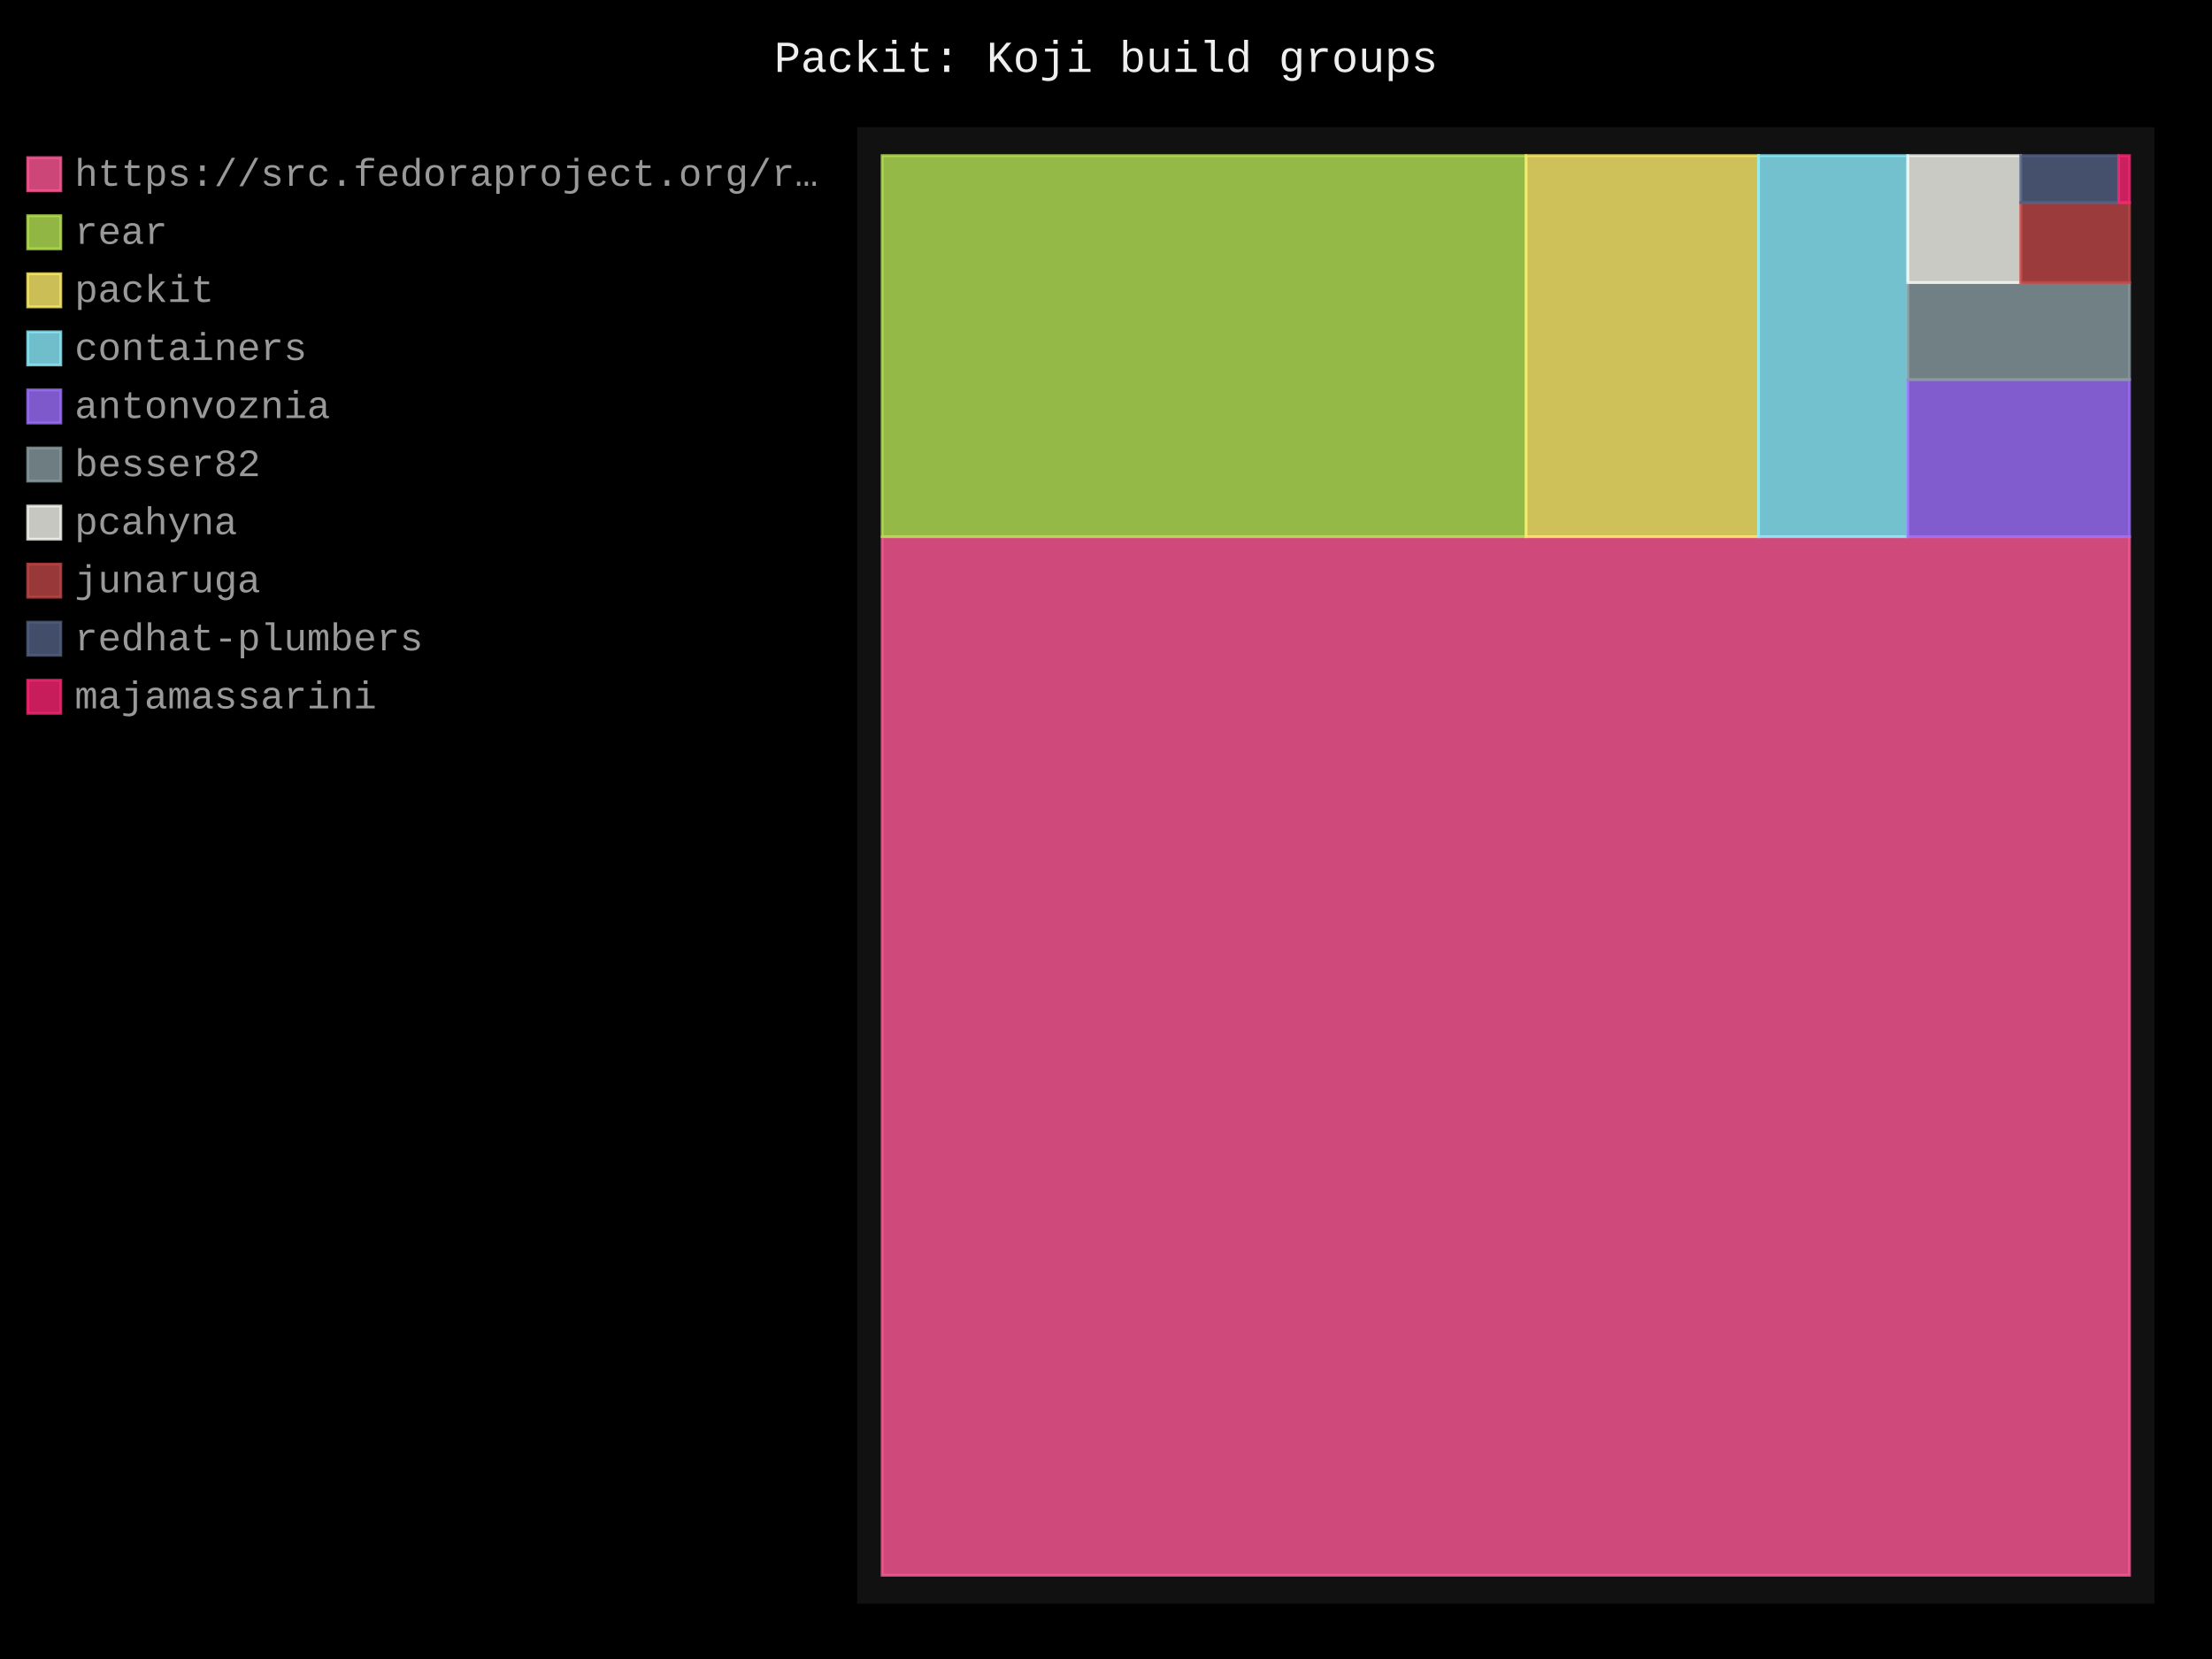
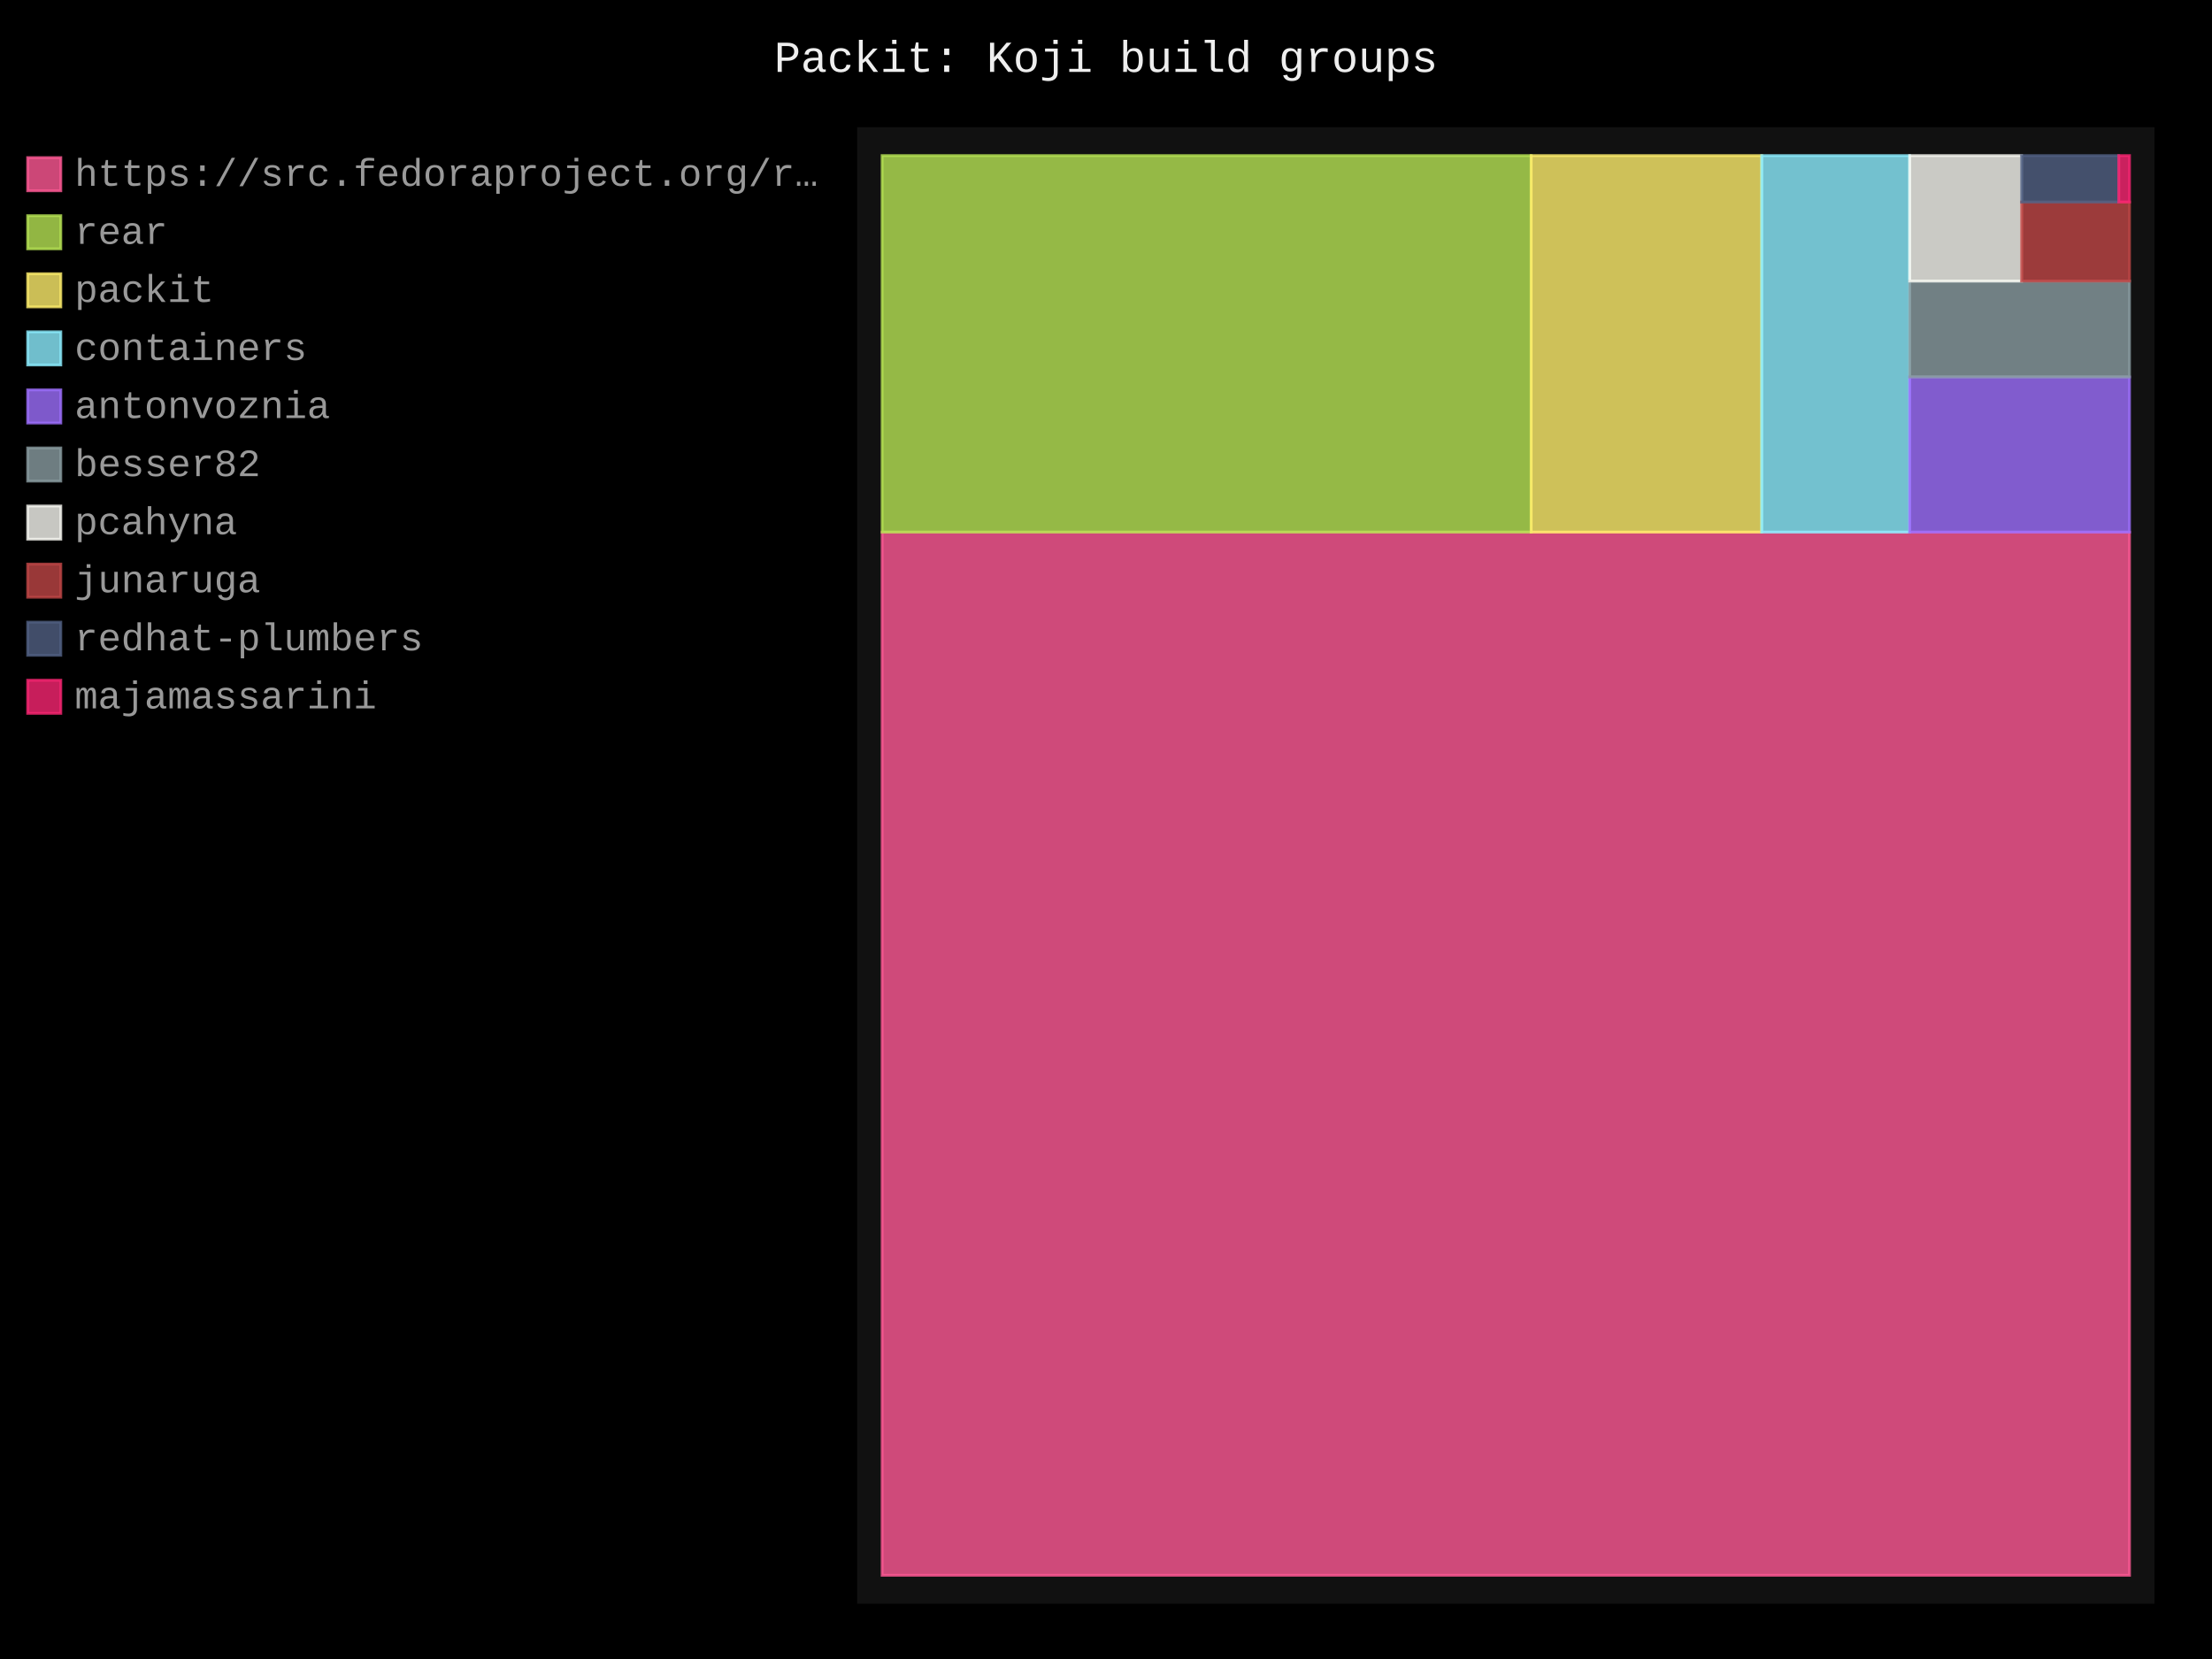
- <svg xmlns="http://www.w3.org/2000/svg" id="chart-99434e87-323b-4109-8454-8709434c3d78" class="pygal-chart" viewBox="0 0 800 600">
+ <svg xmlns="http://www.w3.org/2000/svg" id="chart-f7cf9c0a-6ff2-4ea0-a5b9-ea3de23c7dff" class="pygal-chart" viewBox="0 0 800 600">
  <defs>
-     <style type="text/css">#chart-99434e87-323b-4109-8454-8709434c3d78{-webkit-user-select:none;-webkit-font-smoothing:antialiased;font-family:Consolas,"Liberation Mono",Menlo,Courier,monospace}#chart-99434e87-323b-4109-8454-8709434c3d78 .title{font-family:Consolas,"Liberation Mono",Menlo,Courier,monospace;font-size:16px}#chart-99434e87-323b-4109-8454-8709434c3d78 .legends .legend text{font-family:Consolas,"Liberation Mono",Menlo,Courier,monospace;font-size:14px}#chart-99434e87-323b-4109-8454-8709434c3d78 .axis text{font-family:Consolas,"Liberation Mono",Menlo,Courier,monospace;font-size:10px}#chart-99434e87-323b-4109-8454-8709434c3d78 .axis text.major{font-family:Consolas,"Liberation Mono",Menlo,Courier,monospace;font-size:10px}#chart-99434e87-323b-4109-8454-8709434c3d78 .text-overlay text.value{font-family:Consolas,"Liberation Mono",Menlo,Courier,monospace;font-size:16px}#chart-99434e87-323b-4109-8454-8709434c3d78 .text-overlay text.label{font-family:Consolas,"Liberation Mono",Menlo,Courier,monospace;font-size:10px}#chart-99434e87-323b-4109-8454-8709434c3d78 .tooltip{font-family:Consolas,"Liberation Mono",Menlo,Courier,monospace;font-size:14px}#chart-99434e87-323b-4109-8454-8709434c3d78 text.no_data{font-family:Consolas,"Liberation Mono",Menlo,Courier,monospace;font-size:64px}
- #chart-99434e87-323b-4109-8454-8709434c3d78{background-color:black}#chart-99434e87-323b-4109-8454-8709434c3d78 path,#chart-99434e87-323b-4109-8454-8709434c3d78 line,#chart-99434e87-323b-4109-8454-8709434c3d78 rect,#chart-99434e87-323b-4109-8454-8709434c3d78 circle{-webkit-transition:250ms;-moz-transition:250ms;transition:250ms}#chart-99434e87-323b-4109-8454-8709434c3d78 .graph &gt; .background{fill:black}#chart-99434e87-323b-4109-8454-8709434c3d78 .plot &gt; .background{fill:#111}#chart-99434e87-323b-4109-8454-8709434c3d78 .graph{fill:#999}#chart-99434e87-323b-4109-8454-8709434c3d78 text.no_data{fill:#eee}#chart-99434e87-323b-4109-8454-8709434c3d78 .title{fill:#eee}#chart-99434e87-323b-4109-8454-8709434c3d78 .legends .legend text{fill:#999}#chart-99434e87-323b-4109-8454-8709434c3d78 .legends .legend:hover text{fill:#eee}#chart-99434e87-323b-4109-8454-8709434c3d78 .axis .line{stroke:#eee}#chart-99434e87-323b-4109-8454-8709434c3d78 .axis .guide.line{stroke:#555}#chart-99434e87-323b-4109-8454-8709434c3d78 .axis .major.line{stroke:#999}#chart-99434e87-323b-4109-8454-8709434c3d78 .axis text.major{fill:#eee}#chart-99434e87-323b-4109-8454-8709434c3d78 .axis.y .guides:hover .guide.line,#chart-99434e87-323b-4109-8454-8709434c3d78 .line-graph .axis.x .guides:hover .guide.line,#chart-99434e87-323b-4109-8454-8709434c3d78 .stackedline-graph .axis.x .guides:hover .guide.line,#chart-99434e87-323b-4109-8454-8709434c3d78 .xy-graph .axis.x .guides:hover .guide.line{stroke:#eee}#chart-99434e87-323b-4109-8454-8709434c3d78 .axis .guides:hover text{fill:#eee}#chart-99434e87-323b-4109-8454-8709434c3d78 .reactive{fill-opacity:.8;stroke-opacity:.8;stroke-width:1}#chart-99434e87-323b-4109-8454-8709434c3d78 .ci{stroke:#999}#chart-99434e87-323b-4109-8454-8709434c3d78 .reactive.active,#chart-99434e87-323b-4109-8454-8709434c3d78 .active .reactive{fill-opacity:.4;stroke-opacity:.9;stroke-width:4}#chart-99434e87-323b-4109-8454-8709434c3d78 .ci .reactive.active{stroke-width:1.5}#chart-99434e87-323b-4109-8454-8709434c3d78 .series text{fill:#eee}#chart-99434e87-323b-4109-8454-8709434c3d78 .tooltip rect{fill:#111;stroke:#eee;-webkit-transition:opacity 250ms;-moz-transition:opacity 250ms;transition:opacity 250ms}#chart-99434e87-323b-4109-8454-8709434c3d78 .tooltip .label{fill:#999}#chart-99434e87-323b-4109-8454-8709434c3d78 .tooltip .label{fill:#999}#chart-99434e87-323b-4109-8454-8709434c3d78 .tooltip .legend{font-size:.8em;fill:#555}#chart-99434e87-323b-4109-8454-8709434c3d78 .tooltip .x_label{font-size:.6em;fill:#eee}#chart-99434e87-323b-4109-8454-8709434c3d78 .tooltip .xlink{font-size:.5em;text-decoration:underline}#chart-99434e87-323b-4109-8454-8709434c3d78 .tooltip .value{font-size:1.5em}#chart-99434e87-323b-4109-8454-8709434c3d78 .bound{font-size:.5em}#chart-99434e87-323b-4109-8454-8709434c3d78 .max-value{font-size:.75em;fill:#555}#chart-99434e87-323b-4109-8454-8709434c3d78 .map-element{fill:#111;stroke:#555 !important}#chart-99434e87-323b-4109-8454-8709434c3d78 .map-element .reactive{fill-opacity:inherit;stroke-opacity:inherit}#chart-99434e87-323b-4109-8454-8709434c3d78 .color-0,#chart-99434e87-323b-4109-8454-8709434c3d78 .color-0 a:visited{stroke:#ff5995;fill:#ff5995}#chart-99434e87-323b-4109-8454-8709434c3d78 .color-1,#chart-99434e87-323b-4109-8454-8709434c3d78 .color-1 a:visited{stroke:#b6e354;fill:#b6e354}#chart-99434e87-323b-4109-8454-8709434c3d78 .color-2,#chart-99434e87-323b-4109-8454-8709434c3d78 .color-2 a:visited{stroke:#feed6c;fill:#feed6c}#chart-99434e87-323b-4109-8454-8709434c3d78 .color-3,#chart-99434e87-323b-4109-8454-8709434c3d78 .color-3 a:visited{stroke:#8cedff;fill:#8cedff}#chart-99434e87-323b-4109-8454-8709434c3d78 .color-4,#chart-99434e87-323b-4109-8454-8709434c3d78 .color-4 a:visited{stroke:#9e6ffe;fill:#9e6ffe}#chart-99434e87-323b-4109-8454-8709434c3d78 .color-5,#chart-99434e87-323b-4109-8454-8709434c3d78 .color-5 a:visited{stroke:#899ca1;fill:#899ca1}#chart-99434e87-323b-4109-8454-8709434c3d78 .color-6,#chart-99434e87-323b-4109-8454-8709434c3d78 .color-6 a:visited{stroke:#f8f8f2;fill:#f8f8f2}#chart-99434e87-323b-4109-8454-8709434c3d78 .color-7,#chart-99434e87-323b-4109-8454-8709434c3d78 .color-7 a:visited{stroke:#bf4646;fill:#bf4646}#chart-99434e87-323b-4109-8454-8709434c3d78 .color-8,#chart-99434e87-323b-4109-8454-8709434c3d78 .color-8 a:visited{stroke:#516083;fill:#516083}#chart-99434e87-323b-4109-8454-8709434c3d78 .color-9,#chart-99434e87-323b-4109-8454-8709434c3d78 .color-9 a:visited{stroke:#f92672;fill:#f92672}#chart-99434e87-323b-4109-8454-8709434c3d78 .text-overlay .color-0 text{fill:black}#chart-99434e87-323b-4109-8454-8709434c3d78 .text-overlay .color-1 text{fill:black}#chart-99434e87-323b-4109-8454-8709434c3d78 .text-overlay .color-2 text{fill:black}#chart-99434e87-323b-4109-8454-8709434c3d78 .text-overlay .color-3 text{fill:black}#chart-99434e87-323b-4109-8454-8709434c3d78 .text-overlay .color-4 text{fill:black}#chart-99434e87-323b-4109-8454-8709434c3d78 .text-overlay .color-5 text{fill:black}#chart-99434e87-323b-4109-8454-8709434c3d78 .text-overlay .color-6 text{fill:black}#chart-99434e87-323b-4109-8454-8709434c3d78 .text-overlay .color-7 text{fill:black}#chart-99434e87-323b-4109-8454-8709434c3d78 .text-overlay .color-8 text{fill:black}#chart-99434e87-323b-4109-8454-8709434c3d78 .text-overlay .color-9 text{fill:black}
- #chart-99434e87-323b-4109-8454-8709434c3d78 text.no_data{text-anchor:middle}#chart-99434e87-323b-4109-8454-8709434c3d78 .guide.line{fill:none}#chart-99434e87-323b-4109-8454-8709434c3d78 .centered{text-anchor:middle}#chart-99434e87-323b-4109-8454-8709434c3d78 .title{text-anchor:middle}#chart-99434e87-323b-4109-8454-8709434c3d78 .legends .legend text{fill-opacity:1}#chart-99434e87-323b-4109-8454-8709434c3d78 .axis.x text{text-anchor:middle}#chart-99434e87-323b-4109-8454-8709434c3d78 .axis.x:not(.web) text[transform]{text-anchor:start}#chart-99434e87-323b-4109-8454-8709434c3d78 .axis.x:not(.web) text[transform].backwards{text-anchor:end}#chart-99434e87-323b-4109-8454-8709434c3d78 .axis.y text{text-anchor:end}#chart-99434e87-323b-4109-8454-8709434c3d78 .axis.y text[transform].backwards{text-anchor:start}#chart-99434e87-323b-4109-8454-8709434c3d78 .axis.y2 text{text-anchor:start}#chart-99434e87-323b-4109-8454-8709434c3d78 .axis.y2 text[transform].backwards{text-anchor:end}#chart-99434e87-323b-4109-8454-8709434c3d78 .axis .guide.line{stroke-dasharray:4,4;stroke:black}#chart-99434e87-323b-4109-8454-8709434c3d78 .axis .major.guide.line{stroke-dasharray:6,6;stroke:black}#chart-99434e87-323b-4109-8454-8709434c3d78 .horizontal .axis.y .guide.line,#chart-99434e87-323b-4109-8454-8709434c3d78 .horizontal .axis.y2 .guide.line,#chart-99434e87-323b-4109-8454-8709434c3d78 .vertical .axis.x .guide.line{opacity:0}#chart-99434e87-323b-4109-8454-8709434c3d78 .horizontal .axis.always_show .guide.line,#chart-99434e87-323b-4109-8454-8709434c3d78 .vertical .axis.always_show .guide.line{opacity:1 !important}#chart-99434e87-323b-4109-8454-8709434c3d78 .axis.y .guides:hover .guide.line,#chart-99434e87-323b-4109-8454-8709434c3d78 .axis.y2 .guides:hover .guide.line,#chart-99434e87-323b-4109-8454-8709434c3d78 .axis.x .guides:hover .guide.line{opacity:1}#chart-99434e87-323b-4109-8454-8709434c3d78 .axis .guides:hover text{opacity:1}#chart-99434e87-323b-4109-8454-8709434c3d78 .nofill{fill:none}#chart-99434e87-323b-4109-8454-8709434c3d78 .subtle-fill{fill-opacity:.2}#chart-99434e87-323b-4109-8454-8709434c3d78 .dot{stroke-width:1px;fill-opacity:1;stroke-opacity:1}#chart-99434e87-323b-4109-8454-8709434c3d78 .dot.active{stroke-width:5px}#chart-99434e87-323b-4109-8454-8709434c3d78 .dot.negative{fill:transparent}#chart-99434e87-323b-4109-8454-8709434c3d78 text,#chart-99434e87-323b-4109-8454-8709434c3d78 tspan{stroke:none !important}#chart-99434e87-323b-4109-8454-8709434c3d78 .series text.active{opacity:1}#chart-99434e87-323b-4109-8454-8709434c3d78 .tooltip rect{fill-opacity:.95;stroke-width:.5}#chart-99434e87-323b-4109-8454-8709434c3d78 .tooltip text{fill-opacity:1}#chart-99434e87-323b-4109-8454-8709434c3d78 .showable{visibility:hidden}#chart-99434e87-323b-4109-8454-8709434c3d78 .showable.shown{visibility:visible}#chart-99434e87-323b-4109-8454-8709434c3d78 .gauge-background{fill:rgba(229,229,229,1);stroke:none}#chart-99434e87-323b-4109-8454-8709434c3d78 .bg-lines{stroke:black;stroke-width:2px}</style>
+     <style type="text/css">#chart-f7cf9c0a-6ff2-4ea0-a5b9-ea3de23c7dff{-webkit-user-select:none;-webkit-font-smoothing:antialiased;font-family:Consolas,"Liberation Mono",Menlo,Courier,monospace}#chart-f7cf9c0a-6ff2-4ea0-a5b9-ea3de23c7dff .title{font-family:Consolas,"Liberation Mono",Menlo,Courier,monospace;font-size:16px}#chart-f7cf9c0a-6ff2-4ea0-a5b9-ea3de23c7dff .legends .legend text{font-family:Consolas,"Liberation Mono",Menlo,Courier,monospace;font-size:14px}#chart-f7cf9c0a-6ff2-4ea0-a5b9-ea3de23c7dff .axis text{font-family:Consolas,"Liberation Mono",Menlo,Courier,monospace;font-size:10px}#chart-f7cf9c0a-6ff2-4ea0-a5b9-ea3de23c7dff .axis text.major{font-family:Consolas,"Liberation Mono",Menlo,Courier,monospace;font-size:10px}#chart-f7cf9c0a-6ff2-4ea0-a5b9-ea3de23c7dff .text-overlay text.value{font-family:Consolas,"Liberation Mono",Menlo,Courier,monospace;font-size:16px}#chart-f7cf9c0a-6ff2-4ea0-a5b9-ea3de23c7dff .text-overlay text.label{font-family:Consolas,"Liberation Mono",Menlo,Courier,monospace;font-size:10px}#chart-f7cf9c0a-6ff2-4ea0-a5b9-ea3de23c7dff .tooltip{font-family:Consolas,"Liberation Mono",Menlo,Courier,monospace;font-size:14px}#chart-f7cf9c0a-6ff2-4ea0-a5b9-ea3de23c7dff text.no_data{font-family:Consolas,"Liberation Mono",Menlo,Courier,monospace;font-size:64px}
+ #chart-f7cf9c0a-6ff2-4ea0-a5b9-ea3de23c7dff{background-color:black}#chart-f7cf9c0a-6ff2-4ea0-a5b9-ea3de23c7dff path,#chart-f7cf9c0a-6ff2-4ea0-a5b9-ea3de23c7dff line,#chart-f7cf9c0a-6ff2-4ea0-a5b9-ea3de23c7dff rect,#chart-f7cf9c0a-6ff2-4ea0-a5b9-ea3de23c7dff circle{-webkit-transition:250ms;-moz-transition:250ms;transition:250ms}#chart-f7cf9c0a-6ff2-4ea0-a5b9-ea3de23c7dff .graph &gt; .background{fill:black}#chart-f7cf9c0a-6ff2-4ea0-a5b9-ea3de23c7dff .plot &gt; .background{fill:#111}#chart-f7cf9c0a-6ff2-4ea0-a5b9-ea3de23c7dff .graph{fill:#999}#chart-f7cf9c0a-6ff2-4ea0-a5b9-ea3de23c7dff text.no_data{fill:#eee}#chart-f7cf9c0a-6ff2-4ea0-a5b9-ea3de23c7dff .title{fill:#eee}#chart-f7cf9c0a-6ff2-4ea0-a5b9-ea3de23c7dff .legends .legend text{fill:#999}#chart-f7cf9c0a-6ff2-4ea0-a5b9-ea3de23c7dff .legends .legend:hover text{fill:#eee}#chart-f7cf9c0a-6ff2-4ea0-a5b9-ea3de23c7dff .axis .line{stroke:#eee}#chart-f7cf9c0a-6ff2-4ea0-a5b9-ea3de23c7dff .axis .guide.line{stroke:#555}#chart-f7cf9c0a-6ff2-4ea0-a5b9-ea3de23c7dff .axis .major.line{stroke:#999}#chart-f7cf9c0a-6ff2-4ea0-a5b9-ea3de23c7dff .axis text.major{fill:#eee}#chart-f7cf9c0a-6ff2-4ea0-a5b9-ea3de23c7dff .axis.y .guides:hover .guide.line,#chart-f7cf9c0a-6ff2-4ea0-a5b9-ea3de23c7dff .line-graph .axis.x .guides:hover .guide.line,#chart-f7cf9c0a-6ff2-4ea0-a5b9-ea3de23c7dff .stackedline-graph .axis.x .guides:hover .guide.line,#chart-f7cf9c0a-6ff2-4ea0-a5b9-ea3de23c7dff .xy-graph .axis.x .guides:hover .guide.line{stroke:#eee}#chart-f7cf9c0a-6ff2-4ea0-a5b9-ea3de23c7dff .axis .guides:hover text{fill:#eee}#chart-f7cf9c0a-6ff2-4ea0-a5b9-ea3de23c7dff .reactive{fill-opacity:.8;stroke-opacity:.8;stroke-width:1}#chart-f7cf9c0a-6ff2-4ea0-a5b9-ea3de23c7dff .ci{stroke:#999}#chart-f7cf9c0a-6ff2-4ea0-a5b9-ea3de23c7dff .reactive.active,#chart-f7cf9c0a-6ff2-4ea0-a5b9-ea3de23c7dff .active .reactive{fill-opacity:.4;stroke-opacity:.9;stroke-width:4}#chart-f7cf9c0a-6ff2-4ea0-a5b9-ea3de23c7dff .ci .reactive.active{stroke-width:1.5}#chart-f7cf9c0a-6ff2-4ea0-a5b9-ea3de23c7dff .series text{fill:#eee}#chart-f7cf9c0a-6ff2-4ea0-a5b9-ea3de23c7dff .tooltip rect{fill:#111;stroke:#eee;-webkit-transition:opacity 250ms;-moz-transition:opacity 250ms;transition:opacity 250ms}#chart-f7cf9c0a-6ff2-4ea0-a5b9-ea3de23c7dff .tooltip .label{fill:#999}#chart-f7cf9c0a-6ff2-4ea0-a5b9-ea3de23c7dff .tooltip .label{fill:#999}#chart-f7cf9c0a-6ff2-4ea0-a5b9-ea3de23c7dff .tooltip .legend{font-size:.8em;fill:#555}#chart-f7cf9c0a-6ff2-4ea0-a5b9-ea3de23c7dff .tooltip .x_label{font-size:.6em;fill:#eee}#chart-f7cf9c0a-6ff2-4ea0-a5b9-ea3de23c7dff .tooltip .xlink{font-size:.5em;text-decoration:underline}#chart-f7cf9c0a-6ff2-4ea0-a5b9-ea3de23c7dff .tooltip .value{font-size:1.5em}#chart-f7cf9c0a-6ff2-4ea0-a5b9-ea3de23c7dff .bound{font-size:.5em}#chart-f7cf9c0a-6ff2-4ea0-a5b9-ea3de23c7dff .max-value{font-size:.75em;fill:#555}#chart-f7cf9c0a-6ff2-4ea0-a5b9-ea3de23c7dff .map-element{fill:#111;stroke:#555 !important}#chart-f7cf9c0a-6ff2-4ea0-a5b9-ea3de23c7dff .map-element .reactive{fill-opacity:inherit;stroke-opacity:inherit}#chart-f7cf9c0a-6ff2-4ea0-a5b9-ea3de23c7dff .color-0,#chart-f7cf9c0a-6ff2-4ea0-a5b9-ea3de23c7dff .color-0 a:visited{stroke:#ff5995;fill:#ff5995}#chart-f7cf9c0a-6ff2-4ea0-a5b9-ea3de23c7dff .color-1,#chart-f7cf9c0a-6ff2-4ea0-a5b9-ea3de23c7dff .color-1 a:visited{stroke:#b6e354;fill:#b6e354}#chart-f7cf9c0a-6ff2-4ea0-a5b9-ea3de23c7dff .color-2,#chart-f7cf9c0a-6ff2-4ea0-a5b9-ea3de23c7dff .color-2 a:visited{stroke:#feed6c;fill:#feed6c}#chart-f7cf9c0a-6ff2-4ea0-a5b9-ea3de23c7dff .color-3,#chart-f7cf9c0a-6ff2-4ea0-a5b9-ea3de23c7dff .color-3 a:visited{stroke:#8cedff;fill:#8cedff}#chart-f7cf9c0a-6ff2-4ea0-a5b9-ea3de23c7dff .color-4,#chart-f7cf9c0a-6ff2-4ea0-a5b9-ea3de23c7dff .color-4 a:visited{stroke:#9e6ffe;fill:#9e6ffe}#chart-f7cf9c0a-6ff2-4ea0-a5b9-ea3de23c7dff .color-5,#chart-f7cf9c0a-6ff2-4ea0-a5b9-ea3de23c7dff .color-5 a:visited{stroke:#899ca1;fill:#899ca1}#chart-f7cf9c0a-6ff2-4ea0-a5b9-ea3de23c7dff .color-6,#chart-f7cf9c0a-6ff2-4ea0-a5b9-ea3de23c7dff .color-6 a:visited{stroke:#f8f8f2;fill:#f8f8f2}#chart-f7cf9c0a-6ff2-4ea0-a5b9-ea3de23c7dff .color-7,#chart-f7cf9c0a-6ff2-4ea0-a5b9-ea3de23c7dff .color-7 a:visited{stroke:#bf4646;fill:#bf4646}#chart-f7cf9c0a-6ff2-4ea0-a5b9-ea3de23c7dff .color-8,#chart-f7cf9c0a-6ff2-4ea0-a5b9-ea3de23c7dff .color-8 a:visited{stroke:#516083;fill:#516083}#chart-f7cf9c0a-6ff2-4ea0-a5b9-ea3de23c7dff .color-9,#chart-f7cf9c0a-6ff2-4ea0-a5b9-ea3de23c7dff .color-9 a:visited{stroke:#f92672;fill:#f92672}#chart-f7cf9c0a-6ff2-4ea0-a5b9-ea3de23c7dff .text-overlay .color-0 text{fill:black}#chart-f7cf9c0a-6ff2-4ea0-a5b9-ea3de23c7dff .text-overlay .color-1 text{fill:black}#chart-f7cf9c0a-6ff2-4ea0-a5b9-ea3de23c7dff .text-overlay .color-2 text{fill:black}#chart-f7cf9c0a-6ff2-4ea0-a5b9-ea3de23c7dff .text-overlay .color-3 text{fill:black}#chart-f7cf9c0a-6ff2-4ea0-a5b9-ea3de23c7dff .text-overlay .color-4 text{fill:black}#chart-f7cf9c0a-6ff2-4ea0-a5b9-ea3de23c7dff .text-overlay .color-5 text{fill:black}#chart-f7cf9c0a-6ff2-4ea0-a5b9-ea3de23c7dff .text-overlay .color-6 text{fill:black}#chart-f7cf9c0a-6ff2-4ea0-a5b9-ea3de23c7dff .text-overlay .color-7 text{fill:black}#chart-f7cf9c0a-6ff2-4ea0-a5b9-ea3de23c7dff .text-overlay .color-8 text{fill:black}#chart-f7cf9c0a-6ff2-4ea0-a5b9-ea3de23c7dff .text-overlay .color-9 text{fill:black}
+ #chart-f7cf9c0a-6ff2-4ea0-a5b9-ea3de23c7dff text.no_data{text-anchor:middle}#chart-f7cf9c0a-6ff2-4ea0-a5b9-ea3de23c7dff .guide.line{fill:none}#chart-f7cf9c0a-6ff2-4ea0-a5b9-ea3de23c7dff .centered{text-anchor:middle}#chart-f7cf9c0a-6ff2-4ea0-a5b9-ea3de23c7dff .title{text-anchor:middle}#chart-f7cf9c0a-6ff2-4ea0-a5b9-ea3de23c7dff .legends .legend text{fill-opacity:1}#chart-f7cf9c0a-6ff2-4ea0-a5b9-ea3de23c7dff .axis.x text{text-anchor:middle}#chart-f7cf9c0a-6ff2-4ea0-a5b9-ea3de23c7dff .axis.x:not(.web) text[transform]{text-anchor:start}#chart-f7cf9c0a-6ff2-4ea0-a5b9-ea3de23c7dff .axis.x:not(.web) text[transform].backwards{text-anchor:end}#chart-f7cf9c0a-6ff2-4ea0-a5b9-ea3de23c7dff .axis.y text{text-anchor:end}#chart-f7cf9c0a-6ff2-4ea0-a5b9-ea3de23c7dff .axis.y text[transform].backwards{text-anchor:start}#chart-f7cf9c0a-6ff2-4ea0-a5b9-ea3de23c7dff .axis.y2 text{text-anchor:start}#chart-f7cf9c0a-6ff2-4ea0-a5b9-ea3de23c7dff .axis.y2 text[transform].backwards{text-anchor:end}#chart-f7cf9c0a-6ff2-4ea0-a5b9-ea3de23c7dff .axis .guide.line{stroke-dasharray:4,4;stroke:black}#chart-f7cf9c0a-6ff2-4ea0-a5b9-ea3de23c7dff .axis .major.guide.line{stroke-dasharray:6,6;stroke:black}#chart-f7cf9c0a-6ff2-4ea0-a5b9-ea3de23c7dff .horizontal .axis.y .guide.line,#chart-f7cf9c0a-6ff2-4ea0-a5b9-ea3de23c7dff .horizontal .axis.y2 .guide.line,#chart-f7cf9c0a-6ff2-4ea0-a5b9-ea3de23c7dff .vertical .axis.x .guide.line{opacity:0}#chart-f7cf9c0a-6ff2-4ea0-a5b9-ea3de23c7dff .horizontal .axis.always_show .guide.line,#chart-f7cf9c0a-6ff2-4ea0-a5b9-ea3de23c7dff .vertical .axis.always_show .guide.line{opacity:1 !important}#chart-f7cf9c0a-6ff2-4ea0-a5b9-ea3de23c7dff .axis.y .guides:hover .guide.line,#chart-f7cf9c0a-6ff2-4ea0-a5b9-ea3de23c7dff .axis.y2 .guides:hover .guide.line,#chart-f7cf9c0a-6ff2-4ea0-a5b9-ea3de23c7dff .axis.x .guides:hover .guide.line{opacity:1}#chart-f7cf9c0a-6ff2-4ea0-a5b9-ea3de23c7dff .axis .guides:hover text{opacity:1}#chart-f7cf9c0a-6ff2-4ea0-a5b9-ea3de23c7dff .nofill{fill:none}#chart-f7cf9c0a-6ff2-4ea0-a5b9-ea3de23c7dff .subtle-fill{fill-opacity:.2}#chart-f7cf9c0a-6ff2-4ea0-a5b9-ea3de23c7dff .dot{stroke-width:1px;fill-opacity:1;stroke-opacity:1}#chart-f7cf9c0a-6ff2-4ea0-a5b9-ea3de23c7dff .dot.active{stroke-width:5px}#chart-f7cf9c0a-6ff2-4ea0-a5b9-ea3de23c7dff .dot.negative{fill:transparent}#chart-f7cf9c0a-6ff2-4ea0-a5b9-ea3de23c7dff text,#chart-f7cf9c0a-6ff2-4ea0-a5b9-ea3de23c7dff tspan{stroke:none !important}#chart-f7cf9c0a-6ff2-4ea0-a5b9-ea3de23c7dff .series text.active{opacity:1}#chart-f7cf9c0a-6ff2-4ea0-a5b9-ea3de23c7dff .tooltip rect{fill-opacity:.95;stroke-width:.5}#chart-f7cf9c0a-6ff2-4ea0-a5b9-ea3de23c7dff .tooltip text{fill-opacity:1}#chart-f7cf9c0a-6ff2-4ea0-a5b9-ea3de23c7dff .showable{visibility:hidden}#chart-f7cf9c0a-6ff2-4ea0-a5b9-ea3de23c7dff .showable.shown{visibility:visible}#chart-f7cf9c0a-6ff2-4ea0-a5b9-ea3de23c7dff .gauge-background{fill:rgba(229,229,229,1);stroke:none}#chart-f7cf9c0a-6ff2-4ea0-a5b9-ea3de23c7dff .bg-lines{stroke:black;stroke-width:2px}</style>
  </defs>
  <g class="graph treemap-graph vertical">
    <rect x="0" y="0" width="800" height="600" class="background" />
    <g transform="translate(310, 46)" class="plot">
      <rect x="0" y="0" width="469.2" height="534" class="background" />
      <g class="series serie-0 color-0">
        <g class="rects">
          <g class="rect">
-             <rect x="9.023" y="148.103" width="451.154" height="375.627" class="rect reactive tooltip-trigger" />
+             <rect x="9.023" y="146.455" width="451.154" height="377.276" class="rect reactive tooltip-trigger" />
          </g>
        </g>
      </g>
      <g class="series serie-1 color-1">
        <g class="rects">
          <g class="rect">
-             <rect x="9.023" y="10.269" width="232.869" height="137.834" class="rect reactive tooltip-trigger" />
+             <rect x="9.023" y="10.269" width="234.735" height="136.186" class="rect reactive tooltip-trigger" />
          </g>
        </g>
      </g>
      <g class="series serie-2 color-2">
        <g class="rects">
          <g class="rect">
-             <rect x="241.892" y="10.269" width="84.105" height="137.834" class="rect reactive tooltip-trigger" />
+             <rect x="243.758" y="10.269" width="83.386" height="136.186" class="rect reactive tooltip-trigger" />
          </g>
        </g>
      </g>
      <g class="series serie-3 color-3">
        <g class="rects">
          <g class="rect">
-             <rect x="325.998" y="10.269" width="53.963" height="137.834" class="rect reactive tooltip-trigger" />
+             <rect x="327.144" y="10.269" width="53.502" height="136.186" class="rect reactive tooltip-trigger" />
          </g>
        </g>
      </g>
      <g class="series serie-4 color-4">
        <g class="rects">
          <g class="rect">
-             <rect x="379.961" y="91.299" width="80.216" height="56.804" class="rect reactive tooltip-trigger" />
+             <rect x="380.647" y="90.33" width="79.53" height="56.125" class="rect reactive tooltip-trigger" />
          </g>
        </g>
      </g>
      <g class="series serie-5 color-5">
        <g class="rects">
          <g class="rect">
-             <rect x="379.961" y="56.214" width="80.216" height="35.085" class="rect reactive tooltip-trigger" />
+             <rect x="380.647" y="55.665" width="79.53" height="34.665" class="rect reactive tooltip-trigger" />
          </g>
        </g>
      </g>
      <g class="series serie-6 color-6">
        <g class="rects">
          <g class="rect">
-             <rect x="379.961" y="10.269" width="40.837" height="45.945" class="rect reactive tooltip-trigger" />
+             <rect x="380.647" y="10.269" width="40.488" height="45.395" class="rect reactive tooltip-trigger" />
          </g>
        </g>
      </g>
      <g class="series serie-7 color-7">
        <g class="rects">
          <g class="rect">
-             <rect x="420.798" y="27.286" width="39.379" height="28.928" class="rect reactive tooltip-trigger" />
+             <rect x="421.135" y="27.082" width="39.042" height="28.582" class="rect reactive tooltip-trigger" />
          </g>
        </g>
      </g>
      <g class="series serie-8 color-8">
        <g class="rects">
          <g class="rect">
-             <rect x="420.798" y="10.269" width="35.441" height="17.017" class="rect reactive tooltip-trigger" />
+             <rect x="421.135" y="10.269" width="35.138" height="16.813" class="rect reactive tooltip-trigger" />
          </g>
        </g>
      </g>
      <g class="series serie-9 color-9">
        <g class="rects">
          <g class="rect">
-             <rect x="456.239" y="10.269" width="3.938" height="17.017" class="rect reactive tooltip-trigger" />
+             <rect x="456.273" y="10.269" width="3.904" height="16.813" class="rect reactive tooltip-trigger" />
          </g>
        </g>
      </g>
    </g>
    <g class="titles">
      <text x="400.0" y="26" class="title plot_title">Packit: Koji build groups</text>
    </g>
    <g transform="translate(310, 46)" class="plot overlay">
      <g class="series serie-0 color-0" />
      <g class="series serie-1 color-1" />
      <g class="series serie-2 color-2" />
      <g class="series serie-3 color-3" />
      <g class="series serie-4 color-4" />
      <g class="series serie-5 color-5" />
      <g class="series serie-6 color-6" />
      <g class="series serie-7 color-7" />
      <g class="series serie-8 color-8" />
      <g class="series serie-9 color-9" />
    </g>
    <g transform="translate(310, 46)" class="plot text-overlay">
      <g class="series serie-0 color-0" />
      <g class="series serie-1 color-1" />
      <g class="series serie-2 color-2" />
      <g class="series serie-3 color-3" />
      <g class="series serie-4 color-4" />
      <g class="series serie-5 color-5" />
      <g class="series serie-6 color-6" />
      <g class="series serie-7 color-7" />
      <g class="series serie-8 color-8" />
      <g class="series serie-9 color-9" />
    </g>
    <g transform="translate(310, 46)" class="plot tooltip-overlay">
      <g transform="translate(0 0)" style="opacity: 0" class="tooltip">
        <rect rx="0" ry="0" width="0" height="0" class="tooltip-box" />
        <g class="text" />
      </g>
    </g>
    <g transform="translate(10, 56)" class="legends">
      <g id="activate-serie-0" class="legend reactive activate-serie">
        <rect x="0.0" y="1.0" width="12" height="12" class="color-0 reactive" />
        <text x="17.0" y="11.2">https://src.fedoraproject.org/r…</text>
      </g>
      <g id="activate-serie-1" class="legend reactive activate-serie">
        <rect x="0.0" y="22.0" width="12" height="12" class="color-1 reactive" />
        <text x="17.0" y="32.2">rear</text>
      </g>
      <g id="activate-serie-2" class="legend reactive activate-serie">
        <rect x="0.0" y="43.0" width="12" height="12" class="color-2 reactive" />
        <text x="17.0" y="53.2">packit</text>
      </g>
      <g id="activate-serie-3" class="legend reactive activate-serie">
        <rect x="0.0" y="64.0" width="12" height="12" class="color-3 reactive" />
        <text x="17.0" y="74.2">containers</text>
      </g>
      <g id="activate-serie-4" class="legend reactive activate-serie">
        <rect x="0.0" y="85.0" width="12" height="12" class="color-4 reactive" />
        <text x="17.0" y="95.2">antonvoznia</text>
      </g>
      <g id="activate-serie-5" class="legend reactive activate-serie">
        <rect x="0.0" y="106.0" width="12" height="12" class="color-5 reactive" />
        <text x="17.0" y="116.2">besser82</text>
      </g>
      <g id="activate-serie-6" class="legend reactive activate-serie">
        <rect x="0.0" y="127.0" width="12" height="12" class="color-6 reactive" />
        <text x="17.0" y="137.2">pcahyna</text>
      </g>
      <g id="activate-serie-7" class="legend reactive activate-serie">
        <rect x="0.0" y="148.0" width="12" height="12" class="color-7 reactive" />
        <text x="17.0" y="158.2">junaruga</text>
      </g>
      <g id="activate-serie-8" class="legend reactive activate-serie">
        <rect x="0.0" y="169.0" width="12" height="12" class="color-8 reactive" />
        <text x="17.0" y="179.2">redhat-plumbers</text>
      </g>
      <g id="activate-serie-9" class="legend reactive activate-serie">
        <rect x="0.0" y="190.0" width="12" height="12" class="color-9 reactive" />
        <text x="17.0" y="200.2">majamassarini</text>
      </g>
    </g>
    <g transform="translate(790, 56)" class="legends" />
  </g>
</svg>
